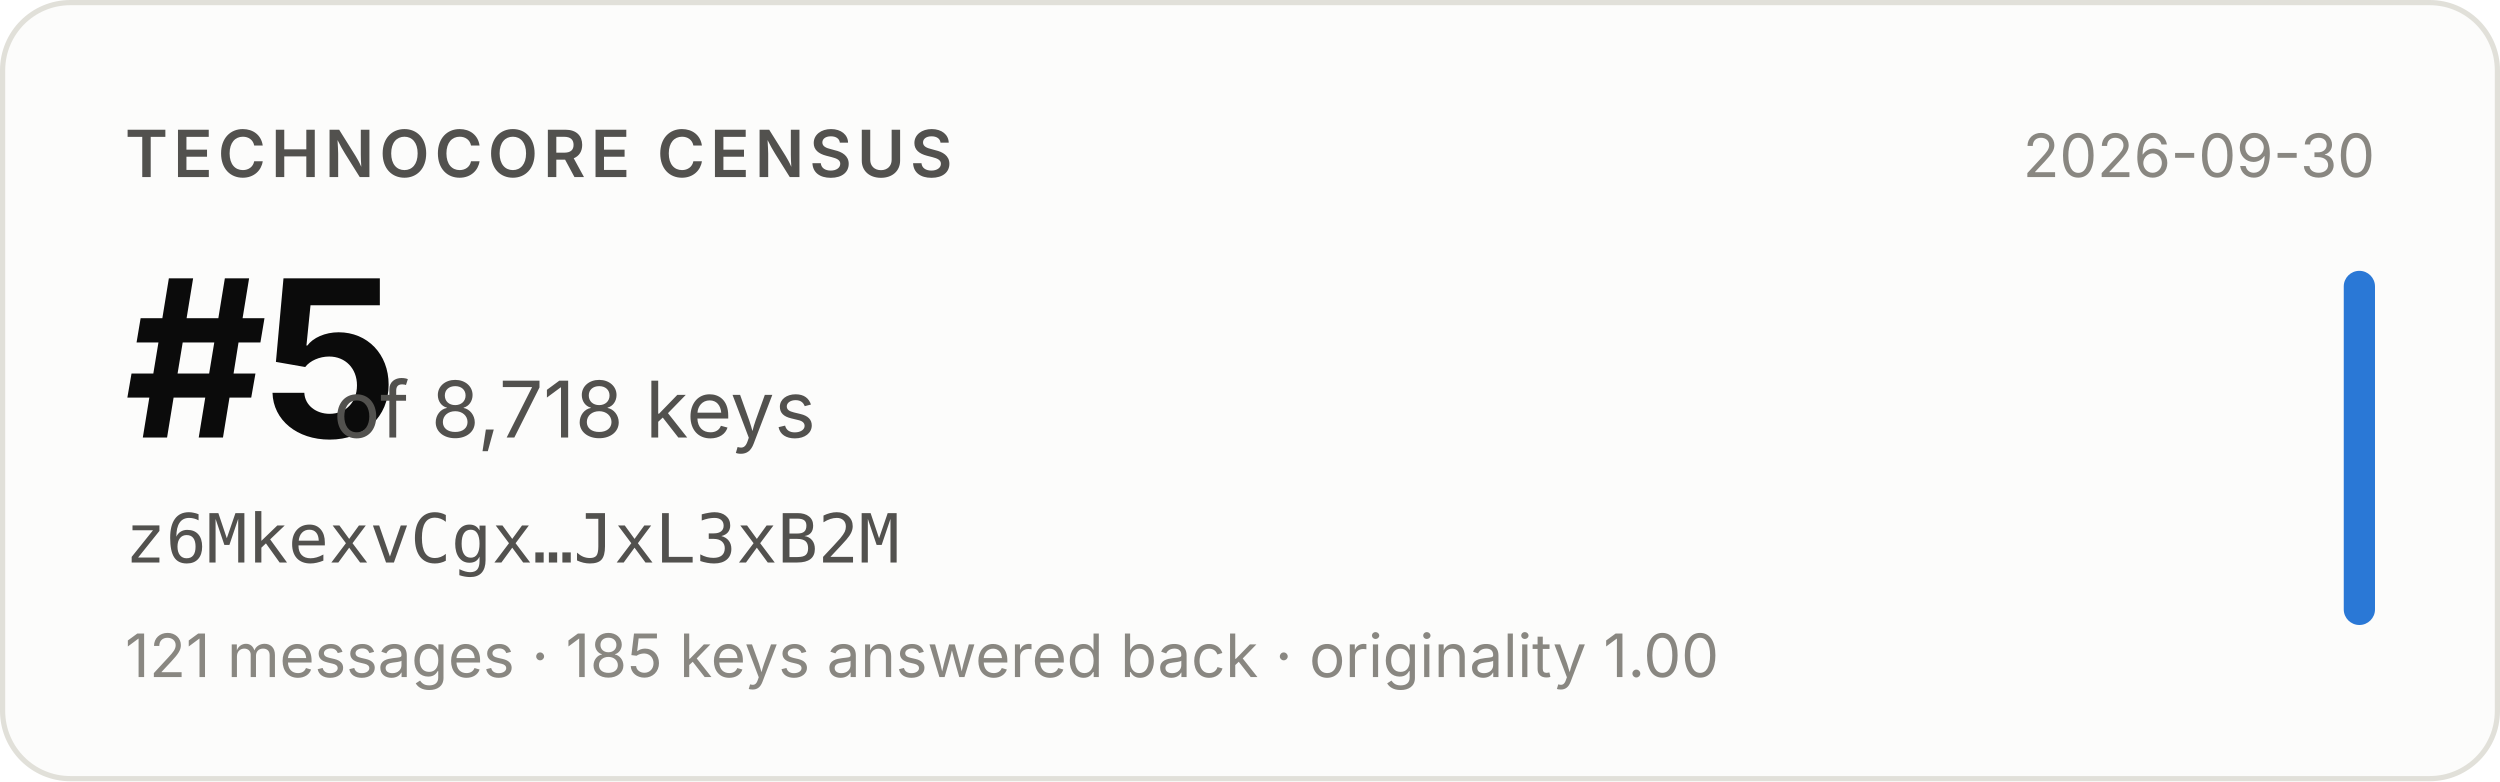
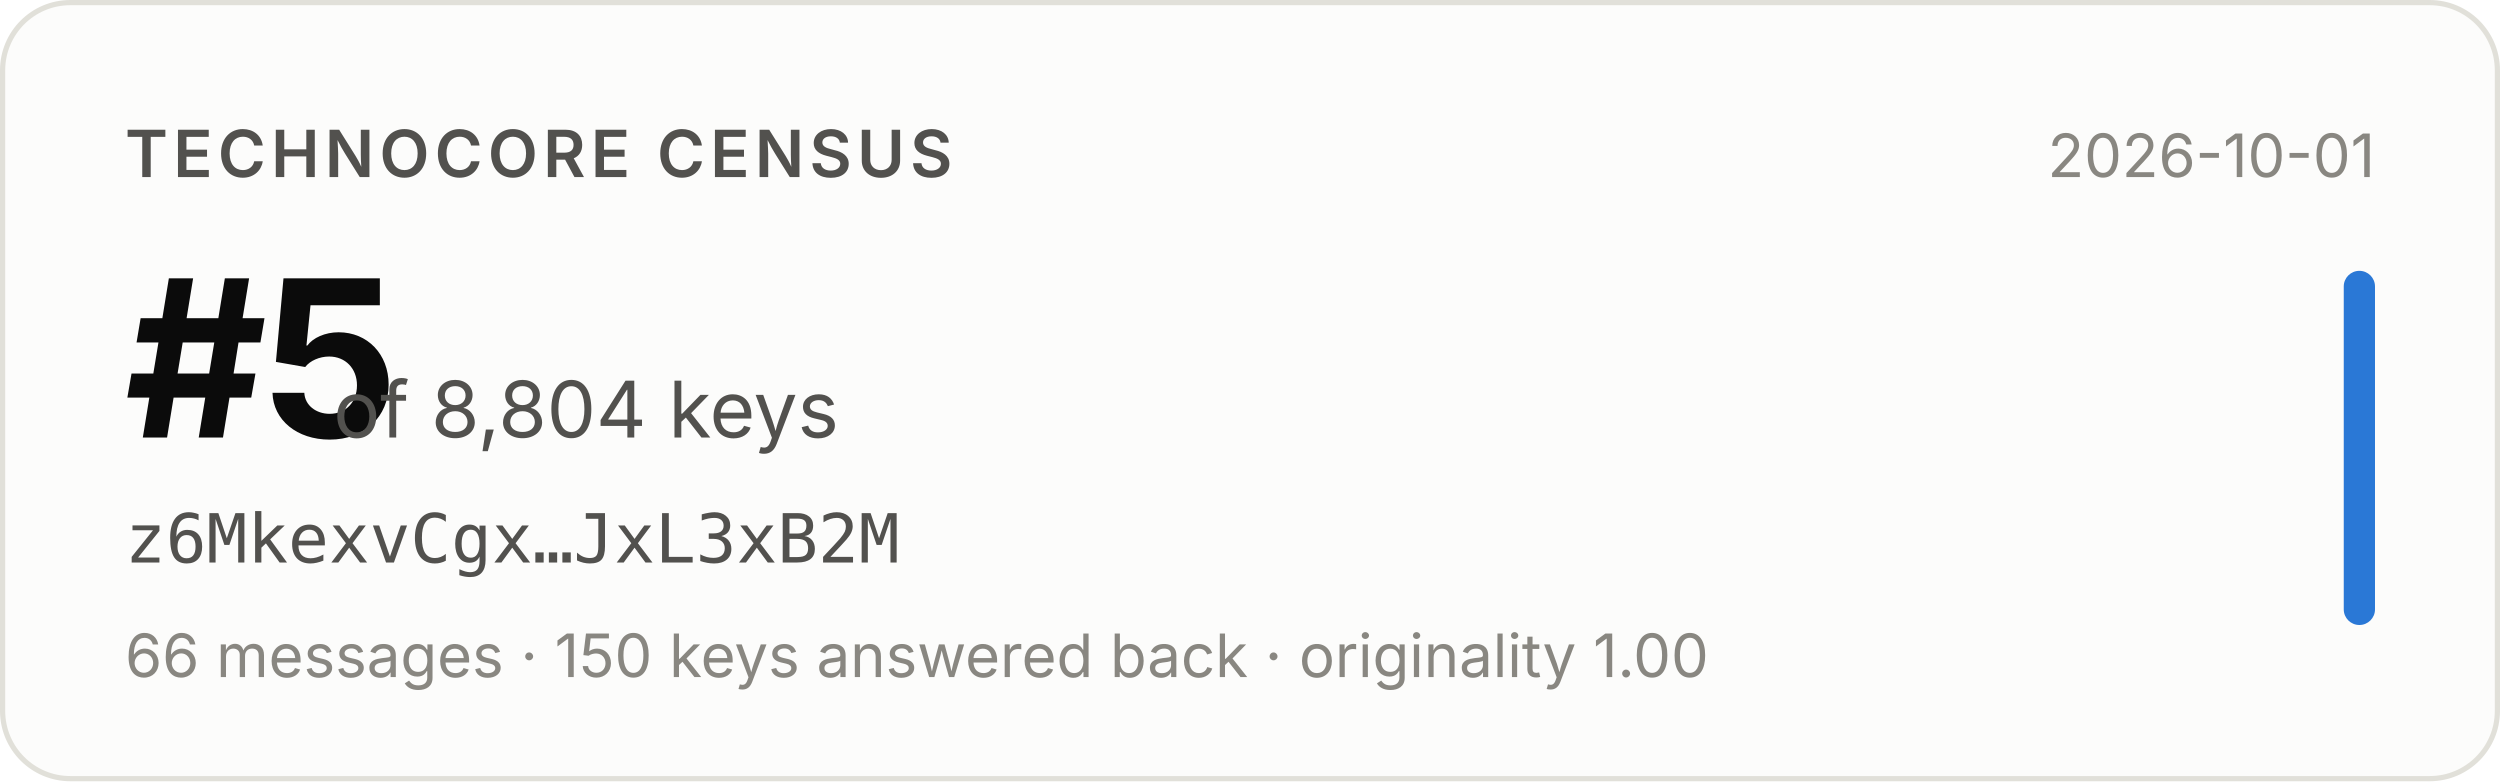
- <svg xmlns="http://www.w3.org/2000/svg" width="480" height="150" viewBox="0 0 480 150" role="img" aria-label="Technocore Census rank #5 of 8,718 keys for z6MkexvCgx…JxL3xB2M, snapshot 2026-09-30">
+ <svg xmlns="http://www.w3.org/2000/svg" width="480" height="150" viewBox="0 0 480 150" role="img" aria-label="Technocore Census rank #5 of 8,804 keys for z6MkexvCgx…JxL3xB2M, snapshot 2026-10-01">
  <rect x="0.5" y="0.5" width="479" height="149" rx="13" fill="#fcfcfb" stroke="#e1e0d9" />
  <g font-family="system-ui, -apple-system, 'Segoe UI', sans-serif">
    <text x="24" y="34" font-size="12.5" font-weight="600" fill="#52514e" letter-spacing="0.08em">TECHNOCORE CENSUS</text>
    <text x="24" y="84" font-size="42" font-weight="650" fill="#0b0b0b" letter-spacing="-0.02em">#5</text>
-     <text x="64" y="84" font-size="15" fill="#52514e">of 8,718 keys</text>
+     <text x="64" y="84" font-size="15" fill="#52514e">of 8,804 keys</text>
    <text x="24" y="108" font-size="13" fill="#52514e" font-family="ui-monospace, SFMono-Regular, Menlo, monospace">z6MkexvCgx…JxL3xB2M</text>
-     <text x="24" y="130" font-size="11.5" fill="#898781">121 messages · 185 keys answered back · originality 1.00</text>
-     <text x="456" y="34" font-size="11.5" fill="#898781" text-anchor="end">2026-09-30</text>
+     <text x="24" y="130" font-size="11.5" fill="#898781">66 messages · 150 keys answered back · originality 1.00</text>
+     <text x="456" y="34" font-size="11.5" fill="#898781" text-anchor="end">2026-10-01</text>
    <rect x="450" y="52" width="6" height="68" rx="3" fill="#2a78d6" />
  </g>
</svg>
